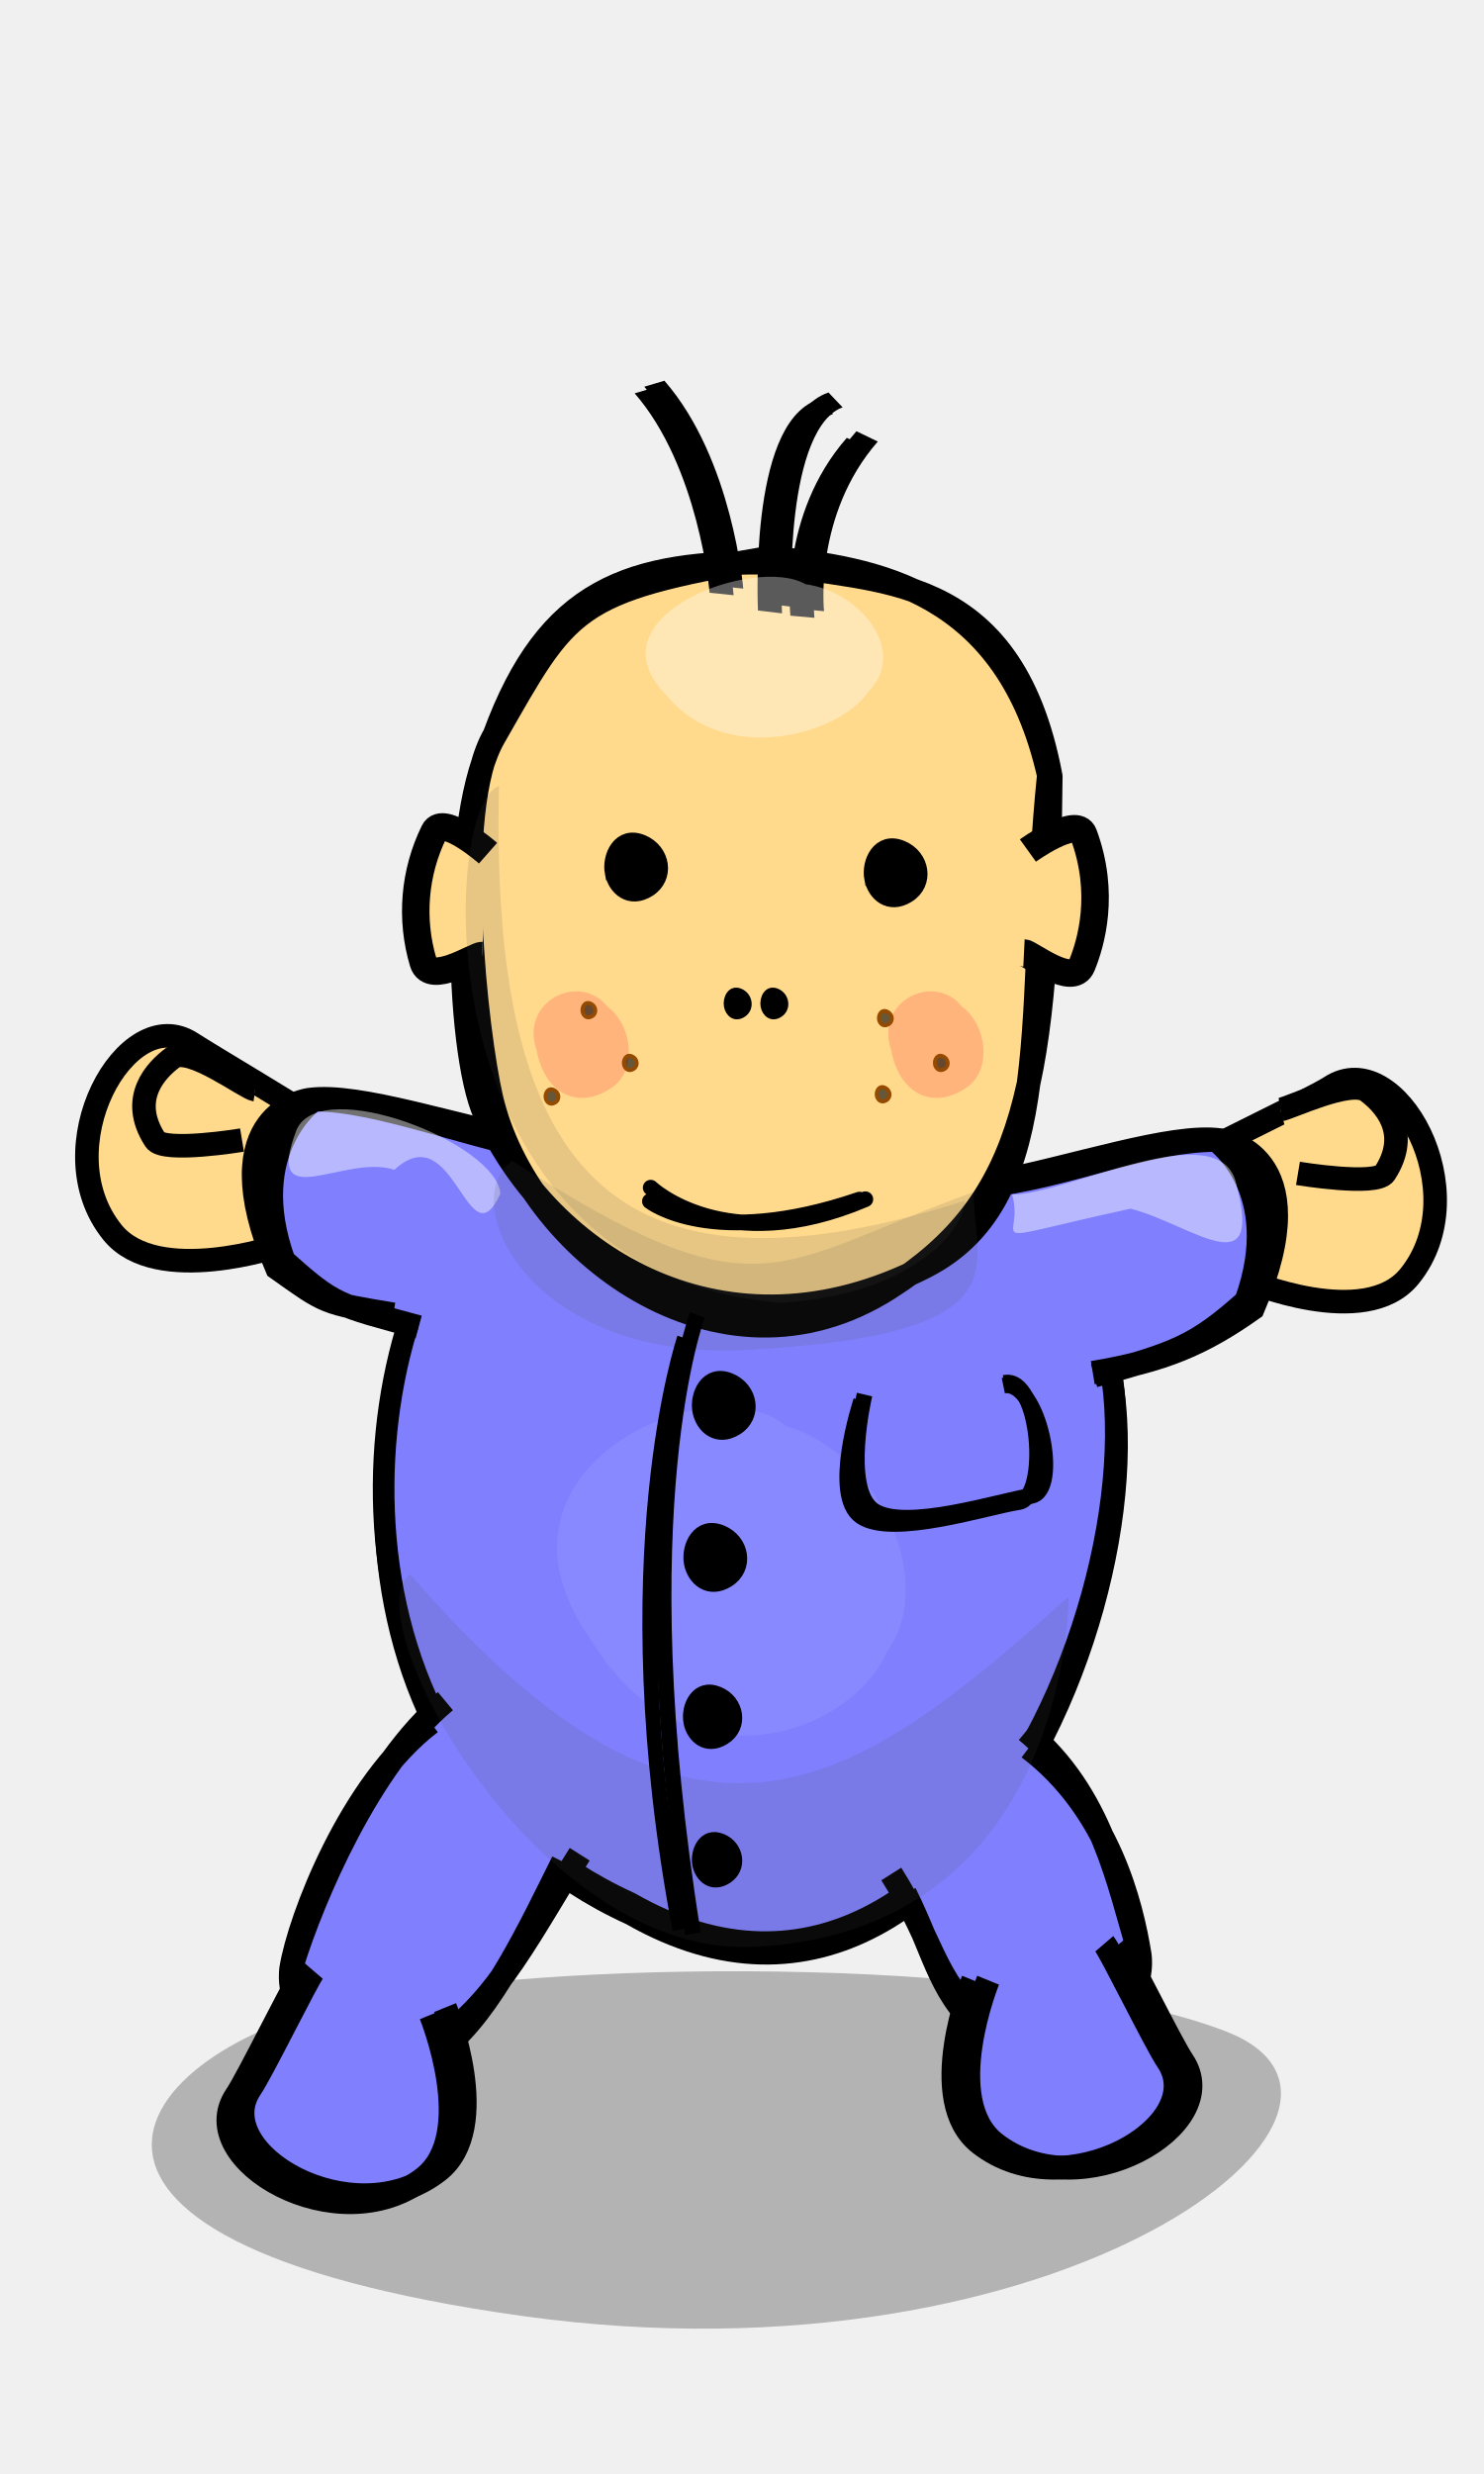
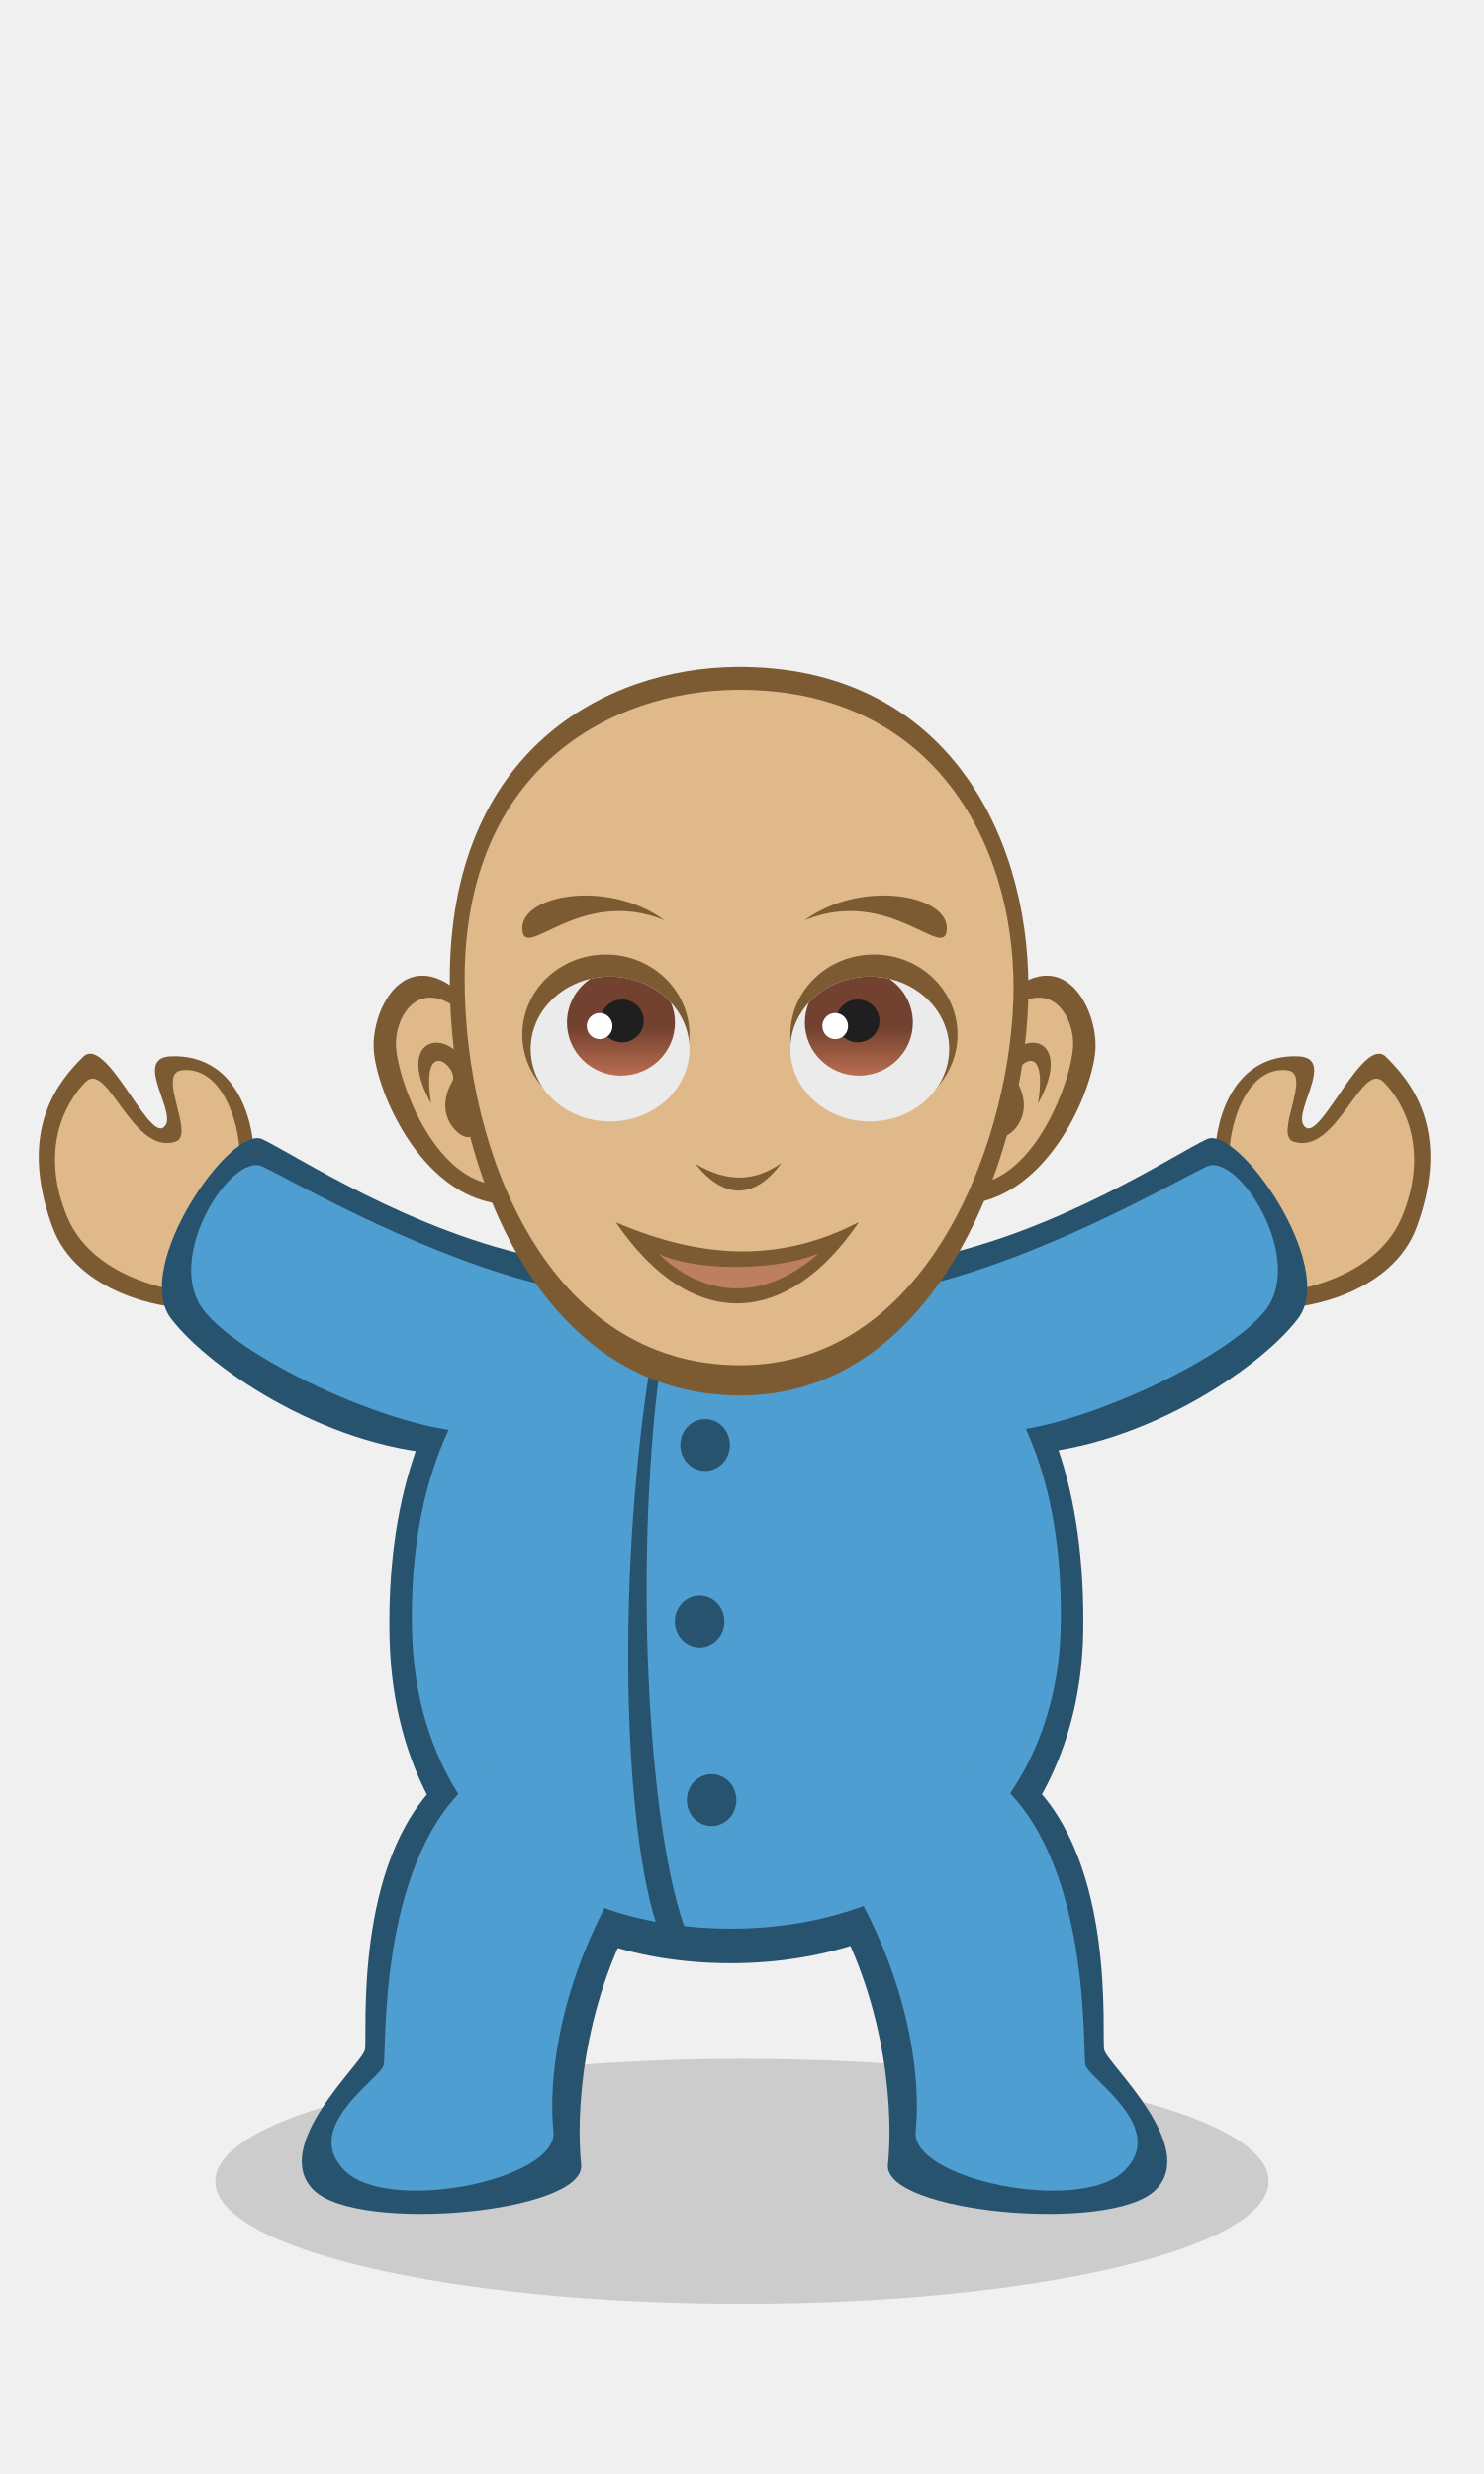
- <svg xmlns="http://www.w3.org/2000/svg" width="120" height="200" version="1.0">
-   <g>
-     <path style="opacity:1;fill:#000;fill-opacity:.257;fill-rule:evenodd;stroke:none;stroke-width:5;stroke-linecap:round;stroke-linejoin:round;stroke-miterlimit:4;stroke-opacity:1" d="M29.609 161.57c-19.147 3.567-31.289 19.527 12.615 25.654 43.877 6.123 72.957-16.837 56.868-23.02-15.257-5.864-51.534-5.978-69.483-2.634z" />
-     <g style="fill:#8080ff;fill-opacity:1">
-       <path style="fill:#8080ff;fill-opacity:1;fill-rule:evenodd;stroke:#000;stroke-width:2.755;stroke-linecap:round;stroke-linejoin:round;stroke-miterlimit:4;stroke-opacity:1" d="M421.179 862.45c-40.796-18.546-36.034-74.372-17.938-91.852 15.114-21.93 64.29-12.912 73.848 12.025 19.015 19.172-9.367 106.455-55.91 79.827z" transform="matrix(.63508 0 0 .63508 -216.462 -392.964)" />
-       <path style="fill:#8080ff;fill-opacity:1;fill-rule:evenodd;stroke:#000;stroke-width:2.755;stroke-linecap:round;stroke-linejoin:round;stroke-miterlimit:4;stroke-opacity:1" d="M421.023 860.975c-40.796-18.546-36.034-74.371-17.938-91.852 15.114-21.93 64.29-12.912 73.848 12.025 19.015 19.173-9.367 106.456-55.91 79.827z" transform="matrix(.63508 0 0 .63508 -216.462 -392.964)" />
-     </g>
-     <path style="fill:#ffd98c;fill-opacity:1;fill-rule:evenodd;stroke:#000;stroke-width:1.905;stroke-linecap:butt;stroke-linejoin:miter;stroke-miterlimit:4;stroke-dasharray:none;stroke-opacity:1" d="M22.666 100.683s-9.98 3.382-13.568-1.05c-5.517-6.816 1.152-18.716 6.401-15.289 1.404.917 8.622 5.189 9.203 5.669" />
-     <path style="fill:#ffd98c;fill-opacity:1;fill-rule:evenodd;stroke:#000;stroke-width:1.905;stroke-linecap:butt;stroke-linejoin:miter;stroke-miterlimit:4;stroke-dasharray:none;stroke-opacity:1" d="M19.57 92.164s-6.335 1.05-7.027-.016c-2.168-3.347.086-5.652 1.431-6.653 1.346-1 5.916 2.494 6.662 2.6" />
-     <path style="fill:#8080ff;fill-opacity:1;fill-rule:nonzero;stroke:#000;stroke-width:1.905;stroke-linecap:butt;stroke-linejoin:miter;stroke-miterlimit:4;stroke-opacity:1" d="M43.6 92.351c-6.695-1.25-14.586-4.002-18.58-3.454 0 0-8.073.938-2.63 13.617 4.03 2.854 3.732 2.796 9.415 3.738m13.389-13.045c-6.705-1.035-14.337-4.298-19.824-4.316 0 0-5.683 4.015-2.427 13.036 4.085 3.644 4.277 3.544 10.909 5.354" />
-     <path style="fill:#fff;fill-opacity:.443;fill-rule:evenodd;stroke:none;stroke-width:3;stroke-linecap:round;stroke-linejoin:round;stroke-miterlimit:4;stroke-opacity:1" d="M31.893 94.569c4.876-4.515 5.927 7.656 8.562 1.94-.211-4.027-14.398-9.641-16.458-5.214-2.75 7.123 3.867 1.928 7.896 3.274z" />
-     <path style="fill:#ffd98c;fill-opacity:1;fill-rule:evenodd;stroke:#000;stroke-width:1.905;stroke-linecap:butt;stroke-linejoin:miter;stroke-miterlimit:4;stroke-dasharray:none;stroke-opacity:1" d="M100.774 103.496s9.619 4.106 13.206-.326c5.517-6.815-1.152-18.716-6.401-15.289-1.404.917-8.984 4.465-9.565 4.945" />
-     <path style="fill:#8080ff;fill-opacity:1;fill-rule:nonzero;stroke:#000;stroke-width:1.905;stroke-linecap:butt;stroke-linejoin:miter;stroke-miterlimit:4;stroke-opacity:1" d="M80.106 95.623c6.695-1.25 14.586-4.003 18.58-3.455 0 0 8.073.938 2.629 13.617-4.028 2.855-7.267 4.244-12.95 5.186m-7.682-15.216c6.705-1.035 12.166-3.574 17.652-3.592 0 0 5.684 4.015 2.428 13.036-4.086 3.643-5.662 4.205-12.294 6.015" />
-     <path style="fill:#ffd98c;fill-opacity:1;fill-rule:nonzero;stroke:#000;stroke-width:1.905;stroke-linecap:round;stroke-linejoin:round;stroke-miterlimit:4;stroke-opacity:1" d="M39.985 59.406c-3.575 6.136-1.427 24.301-.253 29.335 2.871 12.306 18.387 24.177 32.15 15.408 11.18-7.123 12.848-16.42 13.088-41.384C81.773 45.741 70.48 47.28 62.663 45.497c-11.86-.193-18.36 2.171-22.678 13.909zm-.003.143c-3.575 6.136-3.151 25.265-.771 30.54 5.197 11.519 19.435 20.581 35.602 12.315 10.945-5.595 8.066-21.043 9.994-39.734-3.413-15.022-14.028-16.752-22.589-17.592-15.987 2.708-16.255 4.012-22.236 14.47z" />
-     <path style="fill:#8080ff;fill-opacity:1;fill-rule:nonzero;stroke:#000;stroke-width:1.905;stroke-linecap:butt;stroke-linejoin:miter;stroke-miterlimit:4;stroke-opacity:1" d="M83.183 141.311c6.49 4.927 8.33 12.703 8.977 16.682 0 0 1.47 7.993-12.247 6.506-3.91-3.014-4.164-6.286-6.732-11.443m9.813-13.128c6.173 5.125 7.442 12.488 9.069 17.728 0 0-2.172 6.61-11.751 6.144-4.682-2.838-4.565-6.496-8.24-12.306" />
-     <path style="fill:#8080ff;fill-opacity:1;fill-rule:nonzero;stroke:#000;stroke-width:1.905;stroke-linecap:butt;stroke-linejoin:miter;stroke-miterlimit:4;stroke-opacity:1" d="M34.827 139.27c-6.49 4.927-10.632 15.857-11.28 19.836 0 0-1.47 7.993 12.248 6.507 3.91-3.015 7.148-9.953 9.716-15.11m-9.495-12.979c-6.173 5.126-10.745 16.005-12.371 21.245 0 0 2.172 6.61 11.75 6.144 4.682-2.838 7.805-9.203 11.48-15.013" />
-     <path style="fill:#fff;fill-opacity:.439;fill-rule:evenodd;stroke:none;stroke-width:3;stroke-linecap:round;stroke-linejoin:round;stroke-miterlimit:4;stroke-opacity:1" d="M91.427 97.71c4.877 1.258 10.739 6.373 8.562-1.909-1.173-5.952-13.838.829-18.143.765 1.099 3.915-3.429 3.968 9.581 1.144z" />
-     <path style="fill:none;fill-opacity:.75;fill-rule:evenodd;stroke:#000;stroke-width:1.27;stroke-linecap:round;stroke-linejoin:round;stroke-miterlimit:4;stroke-opacity:1" d="M52.554 97.112s5.001 3.942 16.944-.135m-16.88-.963s6.012 5.768 17.355.934" />
-     <path style="fill:#010000;fill-opacity:1;fill-rule:evenodd;stroke:#000;stroke-width:1.19;stroke-linecap:butt;stroke-linejoin:miter;stroke-miterlimit:4;stroke-dasharray:none;stroke-opacity:1" d="M49.5 70.557c-.251-1.324.618-3.222 2.417-2.491 1.726.701 2.065 2.893.515 3.857-1.512.94-2.695-.12-2.931-1.366z" />
-     <path style="fill:#010000;fill-opacity:1;fill-rule:evenodd;stroke:#000;stroke-width:1.19;stroke-linecap:butt;stroke-linejoin:miter;stroke-miterlimit:4;stroke-dasharray:none;stroke-opacity:1" d="M70.482 71.021c-.252-1.323.618-3.222 2.417-2.49 1.726.7 2.065 2.892.514 3.856-1.511.94-2.694-.12-2.93-1.366z" />
-     <g style="fill:#4c4c4d;fill-opacity:.135;stroke:none;stroke-opacity:1">
-       <path style="fill:#4c4c4d;fill-opacity:.135;fill-rule:evenodd;stroke-width:3;stroke-linecap:round;stroke-linejoin:round;stroke-miterlimit:4" d="M64.361 146.469c-48.356 9.906-46.686 136.36-44.755 171.788 32.479-95.183 57.225-151.926 117.689 5.45 9.139-20.825-34.359-186.423-72.934-177.238z" transform="matrix(-.4537 -.00752 .02783 -.16667 86.453 182.26)" />
-     </g>
-     <path style="fill:#ffd98c;fill-opacity:1;fill-rule:evenodd;stroke:#000;stroke-width:1.905;stroke-linecap:butt;stroke-linejoin:miter;stroke-miterlimit:4;stroke-dasharray:none;stroke-opacity:1" d="M104.956 94.857s6.335 1.05 7.026-.017c2.168-3.347-.085-5.652-1.431-6.652-1.346-1.001-6.277 1.407-7.023 1.514" />
-     <path style="fill:none;fill-opacity:.75;fill-rule:evenodd;stroke:#000;stroke-width:3;stroke-linecap:butt;stroke-linejoin:miter;stroke-miterlimit:4;stroke-opacity:1" d="M391.94 210.905s23.633-1.66 36.06-10.101" transform="matrix(.00928 -.4296 .64874 .09622 -81.33 195.567)" />
-     <path style="fill:none;fill-opacity:.75;fill-rule:evenodd;stroke:#000;stroke-width:3;stroke-linecap:butt;stroke-linejoin:miter;stroke-miterlimit:4;stroke-opacity:1" d="M389.919 216.966S424 215.362 430 223.362" transform="matrix(.00928 -.4296 .64874 .09622 -81.33 195.567)" />
-     <path style="fill:none;fill-opacity:.75;fill-rule:evenodd;stroke:#000;stroke-width:3;stroke-linecap:butt;stroke-linejoin:miter;stroke-miterlimit:4;stroke-opacity:1" d="M389.919 221.007s18.122-1.625 34.122 6.375" transform="matrix(.00928 -.4296 .64874 .09622 -81.33 195.567)" />
-     <path style="fill:none;fill-opacity:.75;fill-rule:evenodd;stroke:#000;stroke-width:3;stroke-linecap:butt;stroke-linejoin:miter;stroke-miterlimit:4;stroke-opacity:1" d="M391.94 210.905s23.633-1.66 36.06-10.101" transform="matrix(.00928 -.4296 .64874 .09622 -82.109 196.103)" />
-     <path style="fill:none;fill-opacity:.75;fill-rule:evenodd;stroke:#000;stroke-width:3;stroke-linecap:butt;stroke-linejoin:miter;stroke-miterlimit:4;stroke-opacity:1" d="M389.919 216.966S424 215.362 430 223.362" transform="matrix(.00928 -.4296 .64874 .09622 -82.109 196.103)" />
-     <path style="fill:none;fill-opacity:.75;fill-rule:evenodd;stroke:#000;stroke-width:3;stroke-linecap:butt;stroke-linejoin:miter;stroke-miterlimit:4;stroke-opacity:1" d="M389.919 221.007s18.122-1.625 34.122 6.375" transform="matrix(.00928 -.4296 .64874 .09622 -82.109 196.103)" />
-     <path style="fill:#010000;fill-opacity:1;fill-rule:evenodd;stroke:#000;stroke-width:.535;stroke-linecap:butt;stroke-linejoin:miter;stroke-miterlimit:4;stroke-dasharray:none;stroke-opacity:1" d="M58.806 81.337c-.11-.613.27-1.493 1.052-1.154.752.325.9 1.34.224 1.787-.658.436-1.172-.056-1.276-.633z" />
-     <path style="fill:#010000;fill-opacity:1;fill-rule:evenodd;stroke:#000;stroke-width:.535;stroke-linecap:butt;stroke-linejoin:miter;stroke-miterlimit:4;stroke-dasharray:none;stroke-opacity:1" d="M61.771 81.337c-.11-.613.269-1.493 1.052-1.154.751.325.9 1.34.224 1.787-.658.436-1.173-.056-1.276-.633z" />
-     <path style="fill:#ffd98c;fill-opacity:1;fill-rule:evenodd;stroke:#000;stroke-width:2.223;stroke-linecap:butt;stroke-linejoin:miter;stroke-miterlimit:4;stroke-dasharray:none;stroke-opacity:1" d="M83.12 68.757s3.934-2.835 4.5-1.309c1.777 4.788.6 8.796-.145 10.606-.746 1.81-4.183-.994-4.673-1.018" />
-     <path style="fill:#ffd98c;fill-opacity:1;fill-rule:evenodd;stroke:#000;stroke-width:2.223;stroke-linecap:butt;stroke-linejoin:miter;stroke-miterlimit:4;stroke-dasharray:none;stroke-opacity:1" d="M39.464 68.972s-3.64-3.204-4.353-1.739a14.521 14.521 0 0 0-.885 10.57c.566 1.874 4.26-.584 4.75-.56" />
-     <path style="fill:#8080ff;fill-opacity:1;fill-rule:evenodd;stroke:#000;stroke-width:1.905;stroke-linecap:butt;stroke-linejoin:miter;stroke-miterlimit:4;stroke-dasharray:none;stroke-opacity:1" d="M79.9 160.081s-3.934 9.69.56 13.199c6.913 5.395 18.693-1.484 15.174-6.671-.942-1.388-4.623-8.903-5.114-9.476" />
-     <path style="fill:#8080ff;fill-opacity:1;fill-rule:evenodd;stroke:#000;stroke-width:1.905;stroke-linecap:butt;stroke-linejoin:miter;stroke-miterlimit:4;stroke-dasharray:none;stroke-opacity:1" d="M35.995 162.293s3.935 9.69-.56 13.198c-6.912 5.396-18.692-1.483-15.173-6.67.942-1.388 4.623-8.904 5.114-9.476" />
-     <path style="fill:none;fill-opacity:1;fill-rule:evenodd;stroke:#000;stroke-width:1.905;stroke-linecap:butt;stroke-linejoin:miter;stroke-miterlimit:4;stroke-dasharray:none;stroke-opacity:1" d="M34.834 162.873s3.935 9.69-.56 13.198c-6.911 5.396-18.692-1.483-15.173-6.67.942-1.388 4.623-8.904 5.114-9.476" />
-     <path style="fill:none;fill-opacity:1;fill-rule:evenodd;stroke:#000;stroke-width:1.905;stroke-linecap:butt;stroke-linejoin:miter;stroke-miterlimit:4;stroke-dasharray:none;stroke-opacity:1" d="M78.678 160.081s-3.935 9.69.56 13.199c6.912 5.395 18.692-1.484 15.173-6.671-.942-1.388-4.623-8.903-5.114-9.476" />
-     <path style="fill:#fff;fill-opacity:.073;fill-rule:evenodd;stroke:none;stroke-width:3;stroke-linecap:round;stroke-linejoin:round;stroke-miterlimit:4;stroke-opacity:1" d="M47.784 132.55c7.465 12.365 20.912 7.827 23.948.97 4.345-6.118-1.353-16.426-8.186-18.224-6.08-5.201-25.63 3.438-15.762 17.254z" />
-     <g style="fill:#4c4c4d;fill-opacity:.135;stroke:none;stroke-opacity:1">
-       <path style="fill:#4c4c4d;fill-opacity:.135;fill-rule:evenodd;stroke-width:3;stroke-linecap:round;stroke-linejoin:round;stroke-miterlimit:4" d="M74.31 191.616c-48.357 9.906-36.49 42.536-34.56 77.963 33.679-36.612 33.904-64.021 82.957 11.36 9.14-20.823-9.823-98.508-48.398-89.323z" transform="matrix(-.4537 -.00752 .02783 -.16667 89.282 141.591)" />
-     </g>
-     <path style="fill:#fff;fill-opacity:.352;fill-rule:evenodd;stroke:none;stroke-width:3;stroke-linecap:round;stroke-linejoin:round;stroke-miterlimit:4;stroke-opacity:1" d="M53.895 56.218c4.777 5.814 14.088 3.135 16.343-.331 3.131-3.148-.492-8.013-5.115-8.665-4.019-2.347-17.609 2.55-11.228 8.996z" />
-     <g style="fill:#4c4c4d;fill-opacity:.135;stroke:none;stroke-opacity:1">
-       <path style="fill:#4c4c4d;fill-opacity:.135;fill-rule:evenodd;stroke-width:3;stroke-linecap:round;stroke-linejoin:round;stroke-miterlimit:4" d="M64.361 146.469c-22.108 8.72-27.997 76.958-26.066 112.385 56.007-126.522 86.709 34.068 110.466 447.084 9.14-20.824-18.425-530.407-84.4-559.47z" transform="matrix(-.4537 -.00335 .02783 -.07416 88.196 116.395)" />
-     </g>
-     <path style="fill:#ffa474;fill-opacity:.691;fill-rule:evenodd;stroke:none;stroke-width:3;stroke-linecap:round;stroke-linejoin:round;stroke-miterlimit:4;stroke-opacity:1" d="M43.386 84.871c.648 3.58 3.403 4.893 6.076 3.06 2.078-1.353 1.71-5.038-.344-6.552-2.256-2.833-7.086-.44-5.732 3.492z" />
-     <path style="fill:#ffa474;fill-opacity:.691;fill-rule:evenodd;stroke:none;stroke-width:3;stroke-linecap:round;stroke-linejoin:round;stroke-miterlimit:4;stroke-opacity:1" d="M72.06 84.871c.649 3.58 3.403 4.893 6.077 3.06 2.078-1.353 1.71-5.038-.345-6.552-2.256-2.833-7.085-.44-5.732 3.492z" />
-     <path style="fill:#010000;fill-opacity:.6;fill-rule:evenodd;stroke:#944a00;stroke-width:.315;stroke-linecap:butt;stroke-linejoin:miter;stroke-miterlimit:4;stroke-dasharray:none;stroke-opacity:1" d="M47.109 81.788c-.066-.351.162-.856.635-.662.453.187.542.77.135 1.025-.397.25-.708-.032-.77-.363z" />
-     <path style="fill:#010000;fill-opacity:.6;fill-rule:evenodd;stroke:#944a00;stroke-width:.315;stroke-linecap:butt;stroke-linejoin:miter;stroke-miterlimit:4;stroke-dasharray:none;stroke-opacity:1" d="M50.456 86.052c-.066-.351.162-.856.635-.662.454.187.543.769.135 1.025-.397.25-.708-.032-.77-.363z" />
-     <path style="fill:#010000;fill-opacity:.6;fill-rule:evenodd;stroke:#944a00;stroke-width:.315;stroke-linecap:butt;stroke-linejoin:miter;stroke-miterlimit:4;stroke-dasharray:none;stroke-opacity:1" d="M44.123 88.766c-.066-.351.163-.856.635-.662.454.187.543.77.135 1.025-.397.25-.707-.032-.77-.363z" />
-     <path style="fill:#010000;fill-opacity:.6;fill-rule:evenodd;stroke:#944a00;stroke-width:.315;stroke-linecap:butt;stroke-linejoin:miter;stroke-miterlimit:4;stroke-dasharray:none;stroke-opacity:1" d="M71.083 82.433c-.066-.351.163-.856.635-.661.454.186.543.768.135 1.024-.397.25-.707-.032-.77-.363z" />
-     <path style="fill:#010000;fill-opacity:.6;fill-rule:evenodd;stroke:#944a00;stroke-width:.315;stroke-linecap:butt;stroke-linejoin:miter;stroke-miterlimit:4;stroke-dasharray:none;stroke-opacity:1" d="M75.607 86.052c-.066-.351.162-.856.635-.662.453.187.542.769.135 1.025-.397.25-.708-.032-.77-.363z" />
-     <path style="fill:#010000;fill-opacity:.6;fill-rule:evenodd;stroke:#944a00;stroke-width:.315;stroke-linecap:butt;stroke-linejoin:miter;stroke-miterlimit:4;stroke-dasharray:none;stroke-opacity:1" d="M70.902 88.585c-.066-.351.163-.856.635-.662.454.187.543.77.135 1.025-.397.25-.707-.032-.77-.363z" />
-     <path style="fill:none;fill-opacity:.75;fill-rule:evenodd;stroke:#000;stroke-width:1.27;stroke-linecap:butt;stroke-linejoin:miter;stroke-miterlimit:4;stroke-dasharray:none;stroke-opacity:1" d="M56.394 106.3s-5.905 15.5-.362 50.015" />
-     <path style="fill:none;fill-opacity:.75;fill-rule:evenodd;stroke:#000;stroke-width:1.199;stroke-linecap:butt;stroke-linejoin:miter;stroke-miterlimit:4;stroke-dasharray:none;stroke-opacity:1" d="M55.348 108.17s-6.057 17.813-.371 47.818" />
-     <path style="fill:#010000;fill-opacity:1;fill-rule:evenodd;stroke:#000;stroke-width:1.19;stroke-linecap:butt;stroke-linejoin:miter;stroke-miterlimit:4;stroke-dasharray:none;stroke-opacity:1" d="M56.586 114.077c-.252-1.324.618-3.222 2.416-2.491 1.726.701 2.065 2.893.515 3.857-1.512.94-2.694-.12-2.931-1.366z" />
-     <path style="fill:#010000;fill-opacity:1;fill-rule:evenodd;stroke:#000;stroke-width:1.19;stroke-linecap:butt;stroke-linejoin:miter;stroke-miterlimit:4;stroke-dasharray:none;stroke-opacity:1" d="M55.901 126.367c-.251-1.324.618-3.222 2.417-2.491 1.726.701 2.065 2.892.515 3.857-1.512.94-2.695-.12-2.932-1.366z" />
-     <path style="fill:#010000;fill-opacity:1;fill-rule:evenodd;stroke:#000;stroke-width:1.11;stroke-linecap:butt;stroke-linejoin:miter;stroke-miterlimit:4;stroke-dasharray:none;stroke-opacity:1" d="M55.819 139.22c-.234-1.239.574-3.016 2.245-2.331 1.603.656 1.918 2.706.478 3.609-1.404.88-2.503-.113-2.723-1.279z" />
-     <path style="fill:#010000;fill-opacity:1;fill-rule:evenodd;stroke:#000;stroke-width:.949;stroke-linecap:butt;stroke-linejoin:miter;stroke-miterlimit:4;stroke-dasharray:none;stroke-opacity:1" d="M56.456 150.718c-.198-1.068.486-2.6 1.902-2.01 1.359.566 1.626 2.335.405 3.113-1.19.76-2.12-.097-2.307-1.103z" />
-     <path style="fill:none;fill-opacity:.75;fill-rule:evenodd;stroke:#000;stroke-width:1.27;stroke-linecap:butt;stroke-linejoin:miter;stroke-miterlimit:4;stroke-dasharray:none;stroke-opacity:1" d="M69.91 112.737s-1.809 7.638.725 9.364c2.533 1.725 10.276-.808 12.737-1.17 2.461-.362.652-9.511-2.243-8.917" />
-     <path style="fill:none;fill-opacity:.75;fill-rule:evenodd;stroke:#000;stroke-width:1.27;stroke-linecap:butt;stroke-linejoin:miter;stroke-miterlimit:4;stroke-dasharray:none;stroke-opacity:1" d="M69.635 113.239s-2.533 7.638 0 9.363c2.533 1.725 10.276-.808 12.738-1.17 2.46-.362 1.737-10.234-1.158-9.64" />
+ <svg xmlns="http://www.w3.org/2000/svg" xmlns:xlink="http://www.w3.org/1999/xlink" width="120" height="200" viewBox="0 0 120 200" version="1.1" id="svg8">
+   <defs id="defs2">
+     <linearGradient id="linearGradient1002">
+       <stop style="stop-color:#72412f;stop-opacity:1" offset="0" id="stop998" />
+       <stop style="stop-color:#b76c4f;stop-opacity:1" offset="1" id="stop1000" />
+     </linearGradient>
+     <linearGradient xlink:href="#linearGradient1002" id="linearGradient1004" x1="49.066" y1="82.009" x2="49.066" y2="85.549" gradientUnits="userSpaceOnUse" gradientTransform="translate(-4.291 -5.744) scale(1.08227)" />
+     <linearGradient xlink:href="#linearGradient1002" id="linearGradient1049" gradientUnits="userSpaceOnUse" x1="49.066" y1="82.009" x2="49.066" y2="85.549" gradientTransform="matrix(-1.08227 0 0 1.08227 123.954 -5.744)" />
+   </defs>
+   <g id="layer1" style="display:inline">
+     <ellipse style="display:inline;opacity:.999;fill:#000;fill-opacity:.149;stroke:none;stroke-width:1;stroke-miterlimit:4;stroke-dasharray:none;stroke-opacity:.996" id="path1535" cx="60" cy="176.342" rx="42.589" ry="9.905" />
+     <path style="fill:#28536e;fill-opacity:1;stroke:none;stroke-width:1px;stroke-linecap:butt;stroke-linejoin:miter;stroke-opacity:1" d="M51.503 154.334c-4.56 8.178-4.912 16.761-4.51 20.659.402 3.898-18.065 5.592-21.628 2.058-3.564-3.534 3.907-10.215 4.142-11.343.235-1.128-1.023-15.078 6.063-21.74 7.086-6.663 15.933 10.366 15.933 10.366z" id="path1133-6" />
+     <path style="fill:#7c5b33;fill-opacity:1;stroke:none;stroke-width:1px;stroke-linecap:butt;stroke-linejoin:miter;stroke-opacity:1" d="M20.54 93.398c-.057-3.03-1.516-8.185-6.705-8.008-3.275.111.839 4.928-.67 5.786-1.309.744-4.644-7.543-6.447-5.74-1.803 1.804-5.415 5.747-2.474 13.77 1.956 5.338 9.015 6.61 10.937 6.497 1.922-.113 5.359-12.305 5.359-12.305z" id="path1111-3" />
+     <path style="fill:#dfb98a;fill-opacity:1;stroke:none;stroke-width:1px;stroke-linecap:butt;stroke-linejoin:miter;stroke-opacity:1" d="M19.402 93.476c-.056-3.03-1.596-7.306-4.694-6.955-2.093.237 1.135 5.252-.52 5.776-3.51 1.11-5.467-6.634-7.27-4.83-1.803 1.803-3.676 5.7-1.473 10.94 2.204 5.24 9.457 6.24 11.378 6.126 1.922-.113 2.58-11.057 2.58-11.057z" id="path1111" />
+     <path style="fill:#28536e;fill-opacity:1;stroke:none;stroke-width:1px;stroke-linecap:butt;stroke-linejoin:miter;stroke-opacity:1" d="M43.89 101.736c-10.618-2.09-20.177-8.483-22.685-9.645-2.507-1.162-10.579 10.291-7.374 14.5 3.205 4.21 13.197 10.818 22.935 10.984 6.192-.002 7.123-15.839 7.123-15.839z" id="path1085-9" />
+     <use x="0" y="0" xlink:href="#path1133-6" id="use1188" transform="matrix(-1 0 0 1 118.796 0)" width="100%" height="100%" />
+     <use x="0" y="0" xlink:href="#path1111-3" id="use1190" transform="matrix(-1 0 0 1 118.796 0)" width="100%" height="100%" />
+     <use x="0" y="0" xlink:href="#path1111" id="use1192" transform="matrix(-1 0 0 1 118.796 0)" width="100%" height="100%" />
+     <use x="0" y="0" xlink:href="#path907-6" id="use1196" transform="matrix(-1 0 0 1 118.796 0)" width="100%" height="100%" />
+     <use x="0" y="0" xlink:href="#path1085-9" id="use1194" transform="matrix(-1 0 0 1 118.796 0)" width="100%" height="100%" />
+     <path id="path1062-0" style="opacity:.999;fill:#28536e;fill-opacity:1;stroke:none;stroke-width:1.5;stroke-opacity:.996" d="M87.591 131.955c-.269 16.273-12.518 26.755-28.495 26.755-15.976 0-27.248-10.081-27.597-26.352-.468-21.852 11.62-32.585 27.597-32.585 15.977 0 28.881 8.874 28.495 32.182z" />
+     <path id="path1062" style="opacity:.999;fill:#4f9ed1;fill-opacity:1;stroke:none;stroke-width:1.5;stroke-opacity:.996" d="M85.774 131.405c-.251 14.907-11.707 24.51-26.649 24.51-14.941 0-25.483-9.235-25.809-24.14-.438-20.019 10.868-29.852 25.81-29.852 14.94 0 27.01 8.13 26.648 29.482z" />
+     <path style="fill:#7c5b33;fill-opacity:1;stroke:none;stroke-width:1px;stroke-linecap:butt;stroke-linejoin:miter;stroke-opacity:1" d="M37.756 80.789c-4.896-4.914-7.763.791-7.535 4.091.227 3.3 3.694 11.59 10.055 12.423 6.361.832-2.52-16.514-2.52-16.514z" id="path907-6" />
+     <path style="fill:#4f9ed1;fill-opacity:1;stroke:none;stroke-width:1px;stroke-linecap:butt;stroke-linejoin:miter;stroke-opacity:1" d="M45.839 104.31c-10.618-2.09-22.123-8.848-24.63-10.01-2.508-1.163-7.973 7.371-4.769 11.581 3.205 4.21 16.5 10.185 22.194 9.847 6.193-.002 7.205-11.418 7.205-11.418z" id="path1085" />
+     <path style="fill:#dfb98a;fill-opacity:1;stroke:none;stroke-width:1px;stroke-linecap:butt;stroke-linejoin:miter;stroke-opacity:1" d="M37.943 82.416c-3.788-3.968-6.093-.396-5.917 2.27.176 2.665 2.945 10.396 7.867 11.069 4.922.672-1.95-13.339-1.95-13.339z" id="path907" />
+     <path style="fill:#28536e;fill-opacity:1;stroke:none;stroke-width:1px;stroke-linecap:butt;stroke-linejoin:miter;stroke-opacity:1" d="M53.343 110.747c-2.146 16.254-.884 39.001 2.556 46.394-1.447-.308-2.381-.383-2.381-.383-2.984-7.186-3.814-27.98-.98-46.197 1.27-8.168.805.186.805.186z" id="path1155" />
+     <use x="0" y="0" xlink:href="#path1085" id="use1198" transform="matrix(-1 0 0 1 118.796 0)" width="100%" height="100%" />
+     <use x="0" y="0" xlink:href="#path907" id="use1200" transform="matrix(-1 0 0 1 118.796 0)" width="100%" height="100%" />
+     <path style="fill:#7c5b33;fill-opacity:1;stroke:none;stroke-width:1px;stroke-linecap:butt;stroke-linejoin:miter;stroke-opacity:1" d="M59.512 53.91c16.542-.162 23.647 13.065 23.647 25.95 0 12.487-6.915 32.954-23.294 32.954S36.37 94.248 36.37 79.184c0-18.537 12.611-25.172 23.143-25.275z" id="path863-3" />
+     <use x="0" y="0" xlink:href="#path951" id="use1202" transform="matrix(-1 0 0 1 118.796 0)" width="100%" height="100%" />
+     <path style="fill:#dfb98a;fill-opacity:1;stroke:none;stroke-width:1px;stroke-linecap:butt;stroke-linejoin:miter;stroke-opacity:1" d="M59.525 55.763c15.691-.15 22.431 12.112 22.431 24.058 0 11.574-6.56 30.548-22.096 30.548-15.537 0-22.288-17.211-22.288-31.176 0-17.184 11.963-23.335 21.953-23.43z" id="path863" />
+     <path style="fill:#7c5b33;fill-opacity:1;stroke:none;stroke-width:1px;stroke-linecap:butt;stroke-linejoin:miter;stroke-opacity:1" d="M37.241 85.353c-1.825-2.19-5.08-1.03-2.381 3.864-.91-5.757 2.32-2.825 1.71-1.788-2.07 3.528 2.248 5.767 1.568 3.726-.884-2.652-.897-5.802-.897-5.802z" id="path951" />
+     <ellipse style="opacity:.999;fill:#7c5b33;fill-opacity:1;stroke:none;stroke-width:1.5;stroke-opacity:.996" id="path953-5" cx="48.992" cy="83.64" rx="6.758" ry="6.476" />
+     <ellipse style="opacity:.999;fill:#ebebeb;fill-opacity:1;stroke:none;stroke-width:1.5;stroke-opacity:.996" id="path953" cx="49.33" cy="84.803" rx="6.42" ry="5.857" />
+     <path id="path975" style="opacity:.999;fill:url(#linearGradient1004);fill-opacity:1;stroke:none;stroke-width:1.5;stroke-opacity:.996" d="M49.214 78.946a6.42 5.857 0 0 0-1.467.182 4.367 4.287 0 0 0-1.9 3.538 4.367 4.287 0 0 0 4.364 4.287 4.367 4.287 0 0 0 4.368-4.287 4.367 4.287 0 0 0-.326-1.621 6.42 5.857 0 0 0-4.923-2.1 6.42 5.857 0 0 0-.116 0z" />
+     <ellipse style="opacity:.999;fill:#1f1f1f;fill-opacity:1;stroke:none;stroke-width:1.5;stroke-opacity:.996" id="path1006" cx="50.303" cy="82.532" rx="1.756" ry="1.731" />
+     <ellipse style="opacity:.999;fill:#fff;fill-opacity:1;stroke:none;stroke-width:1.5;stroke-opacity:.996" id="path1008" cx="48.487" cy="82.95" rx="1.041" ry="1.057" />
+     <ellipse style="opacity:.999;fill:#7c5b33;fill-opacity:1;stroke:none;stroke-width:1.5;stroke-opacity:.996" id="path953-5-2" cx="-70.67" cy="83.64" rx="6.758" ry="6.476" transform="scale(-1 1)" />
+     <use x="0" y="0" xlink:href="#path1056" id="use1204" transform="matrix(-1 0 0 1 118.796 0)" width="100%" height="100%" />
+     <ellipse style="opacity:.999;fill:#ebebeb;fill-opacity:1;stroke:none;stroke-width:1.5;stroke-opacity:.996" id="path953-9" cx="-70.333" cy="84.803" rx="6.42" ry="5.857" transform="scale(-1 1)" />
+     <use x="0" y="0" xlink:href="#path1133" id="use1206" transform="matrix(-1 0 0 1 118.796 0)" width="100%" height="100%" />
+     <path id="path975-1" style="opacity:.999;fill:url(#linearGradient1049);fill-opacity:1;stroke:none;stroke-width:1.5;stroke-opacity:.996" d="M70.449 78.946a6.42 5.857 0 0 1 1.467.182 4.367 4.287 0 0 1 1.9 3.538 4.367 4.287 0 0 1-4.365 4.287 4.367 4.287 0 0 1-4.367-4.287 4.367 4.287 0 0 1 .326-1.621 6.42 5.857 0 0 1 4.923-2.1 6.42 5.857 0 0 1 .116 0z" />
+     <ellipse style="opacity:.999;fill:#1f1f1f;fill-opacity:1;stroke:none;stroke-width:1.5;stroke-opacity:.996" id="path1006-2" cx="-69.36" cy="82.532" rx="1.756" ry="1.731" transform="scale(-1 1)" />
+     <ellipse style="opacity:.999;fill:#fff;fill-opacity:1;stroke:none;stroke-width:1.5;stroke-opacity:.996" id="path1008-7" cx="-67.536" cy="82.95" rx="1.041" ry="1.057" transform="scale(-1 1)" />
+     <path style="fill:#7c5b33;fill-opacity:1;stroke:none;stroke-width:1px;stroke-linecap:butt;stroke-linejoin:miter;stroke-opacity:1" d="M53.728 74.393c-4.553-3.336-11.591-2.079-11.493.697.099 2.776 4.6-3.512 11.493-.697z" id="path1056" />
+     <path style="fill:#7c5b33;fill-opacity:1;stroke:none;stroke-width:1px;stroke-linecap:butt;stroke-linejoin:miter;stroke-opacity:1" d="M56.235 94.085c2.57 1.511 4.738 1.47 6.954-.064-2.135 2.944-4.667 2.972-6.954.064z" id="path1058" />
+     <path style="fill:#7c5b33;fill-opacity:1;stroke:none;stroke-width:1px;stroke-linecap:butt;stroke-linejoin:miter;stroke-opacity:1" d="M49.796 98.812c7.118 3.05 13.437 3.221 19.659-.021-5.69 8.4-13.454 9.115-19.659.02z" id="path1060" />
+     <path style="fill:#4f9ed1;fill-opacity:1;stroke:none;stroke-width:1px;stroke-linecap:butt;stroke-linejoin:miter;stroke-opacity:1" d="M49.588 152.92c-4.56 8.177-5.238 15.485-4.836 19.383.402 3.898-13.313 6.712-16.877 3.179-3.564-3.534 2.92-7.437 3.154-8.565.235-1.128-.477-15.799 6.609-22.46 7.085-6.663 11.95 8.463 11.95 8.463z" id="path1133" />
+     <ellipse style="opacity:.999;fill:#28536e;fill-opacity:1;stroke:none;stroke-width:1.5;stroke-opacity:.996" id="path1157" cx="57.018" cy="116.818" rx="2.003" ry="2.095" />
+     <ellipse style="opacity:.999;fill:#28536e;fill-opacity:1;stroke:none;stroke-width:1.5;stroke-opacity:.996" id="path1157-0" cx="56.574" cy="131.088" rx="2.003" ry="2.095" />
+     <ellipse style="opacity:.999;fill:#28536e;fill-opacity:1;stroke:none;stroke-width:1.5;stroke-opacity:.996" id="path1157-6" cx="57.542" cy="145.522" rx="2.003" ry="2.095" />
+     <path style="fill:#bd7f5f;fill-opacity:1;stroke:none;stroke-width:1px;stroke-linecap:butt;stroke-linejoin:miter;stroke-opacity:1" d="M53.278 101.361c2.716 1.364 9.273 1.468 12.915-.033-4.883 4.328-9.729 3.16-12.915.033z" id="path1217" />
  </g>
</svg>
